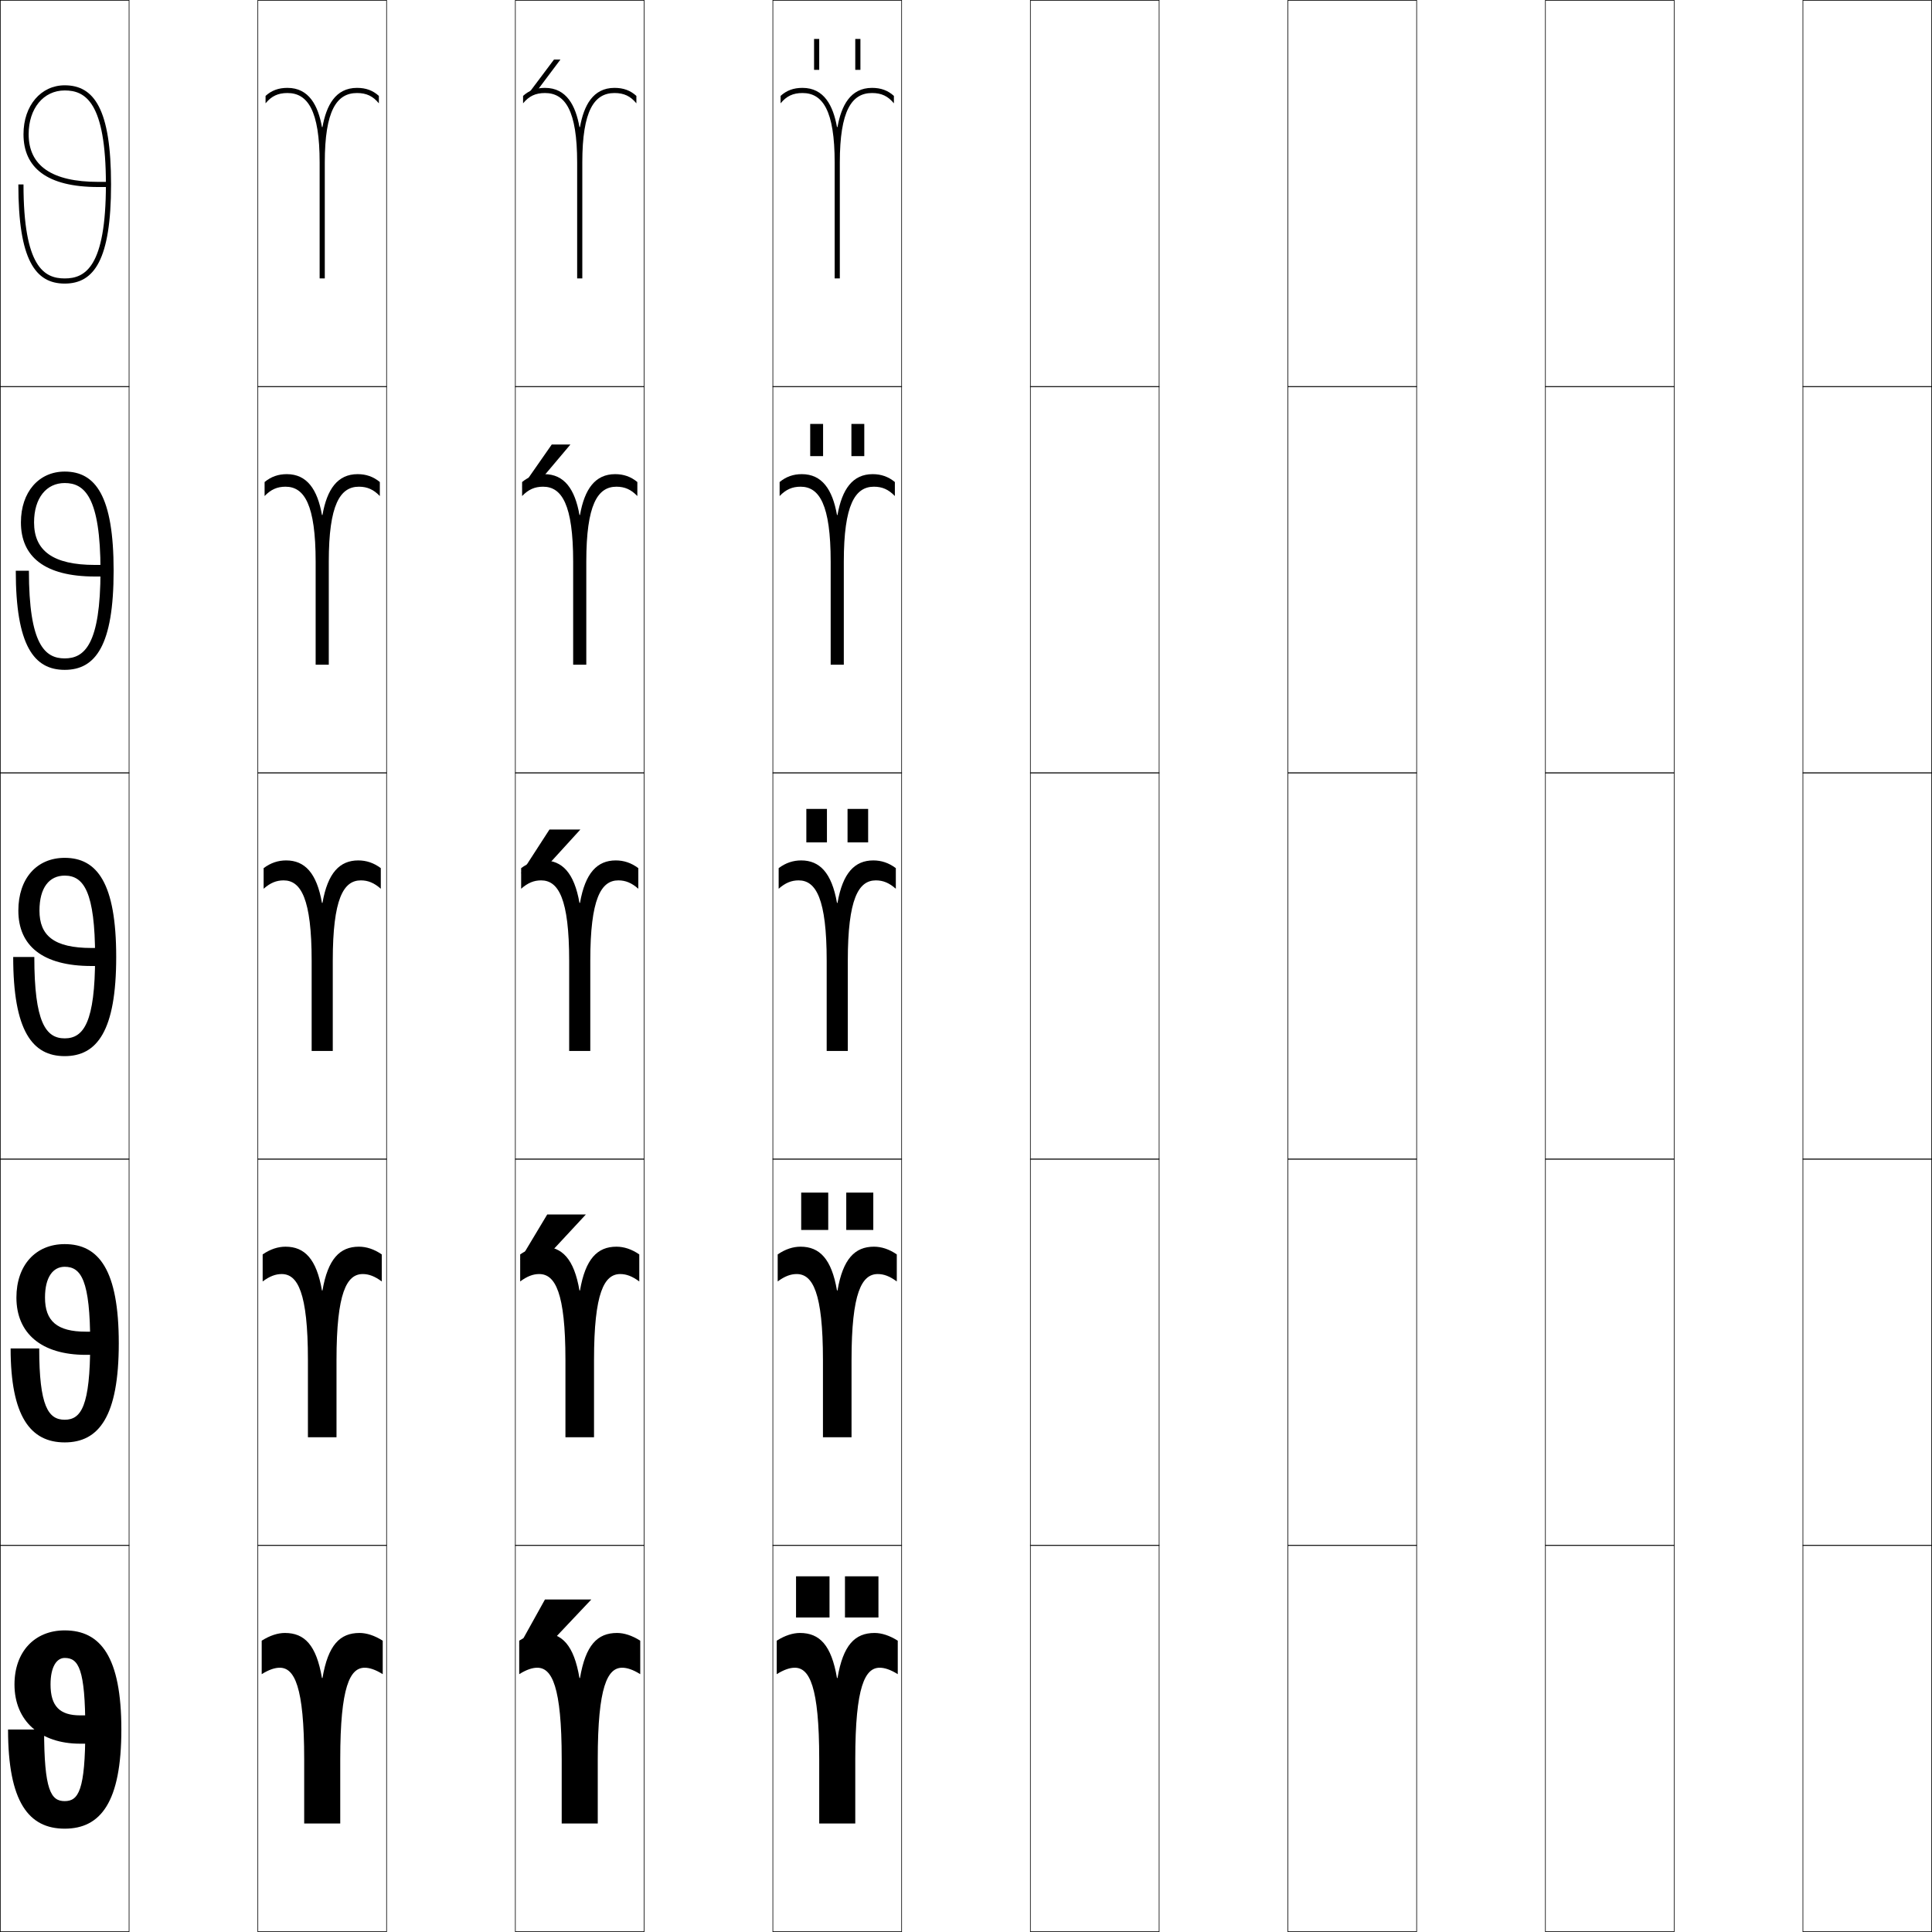
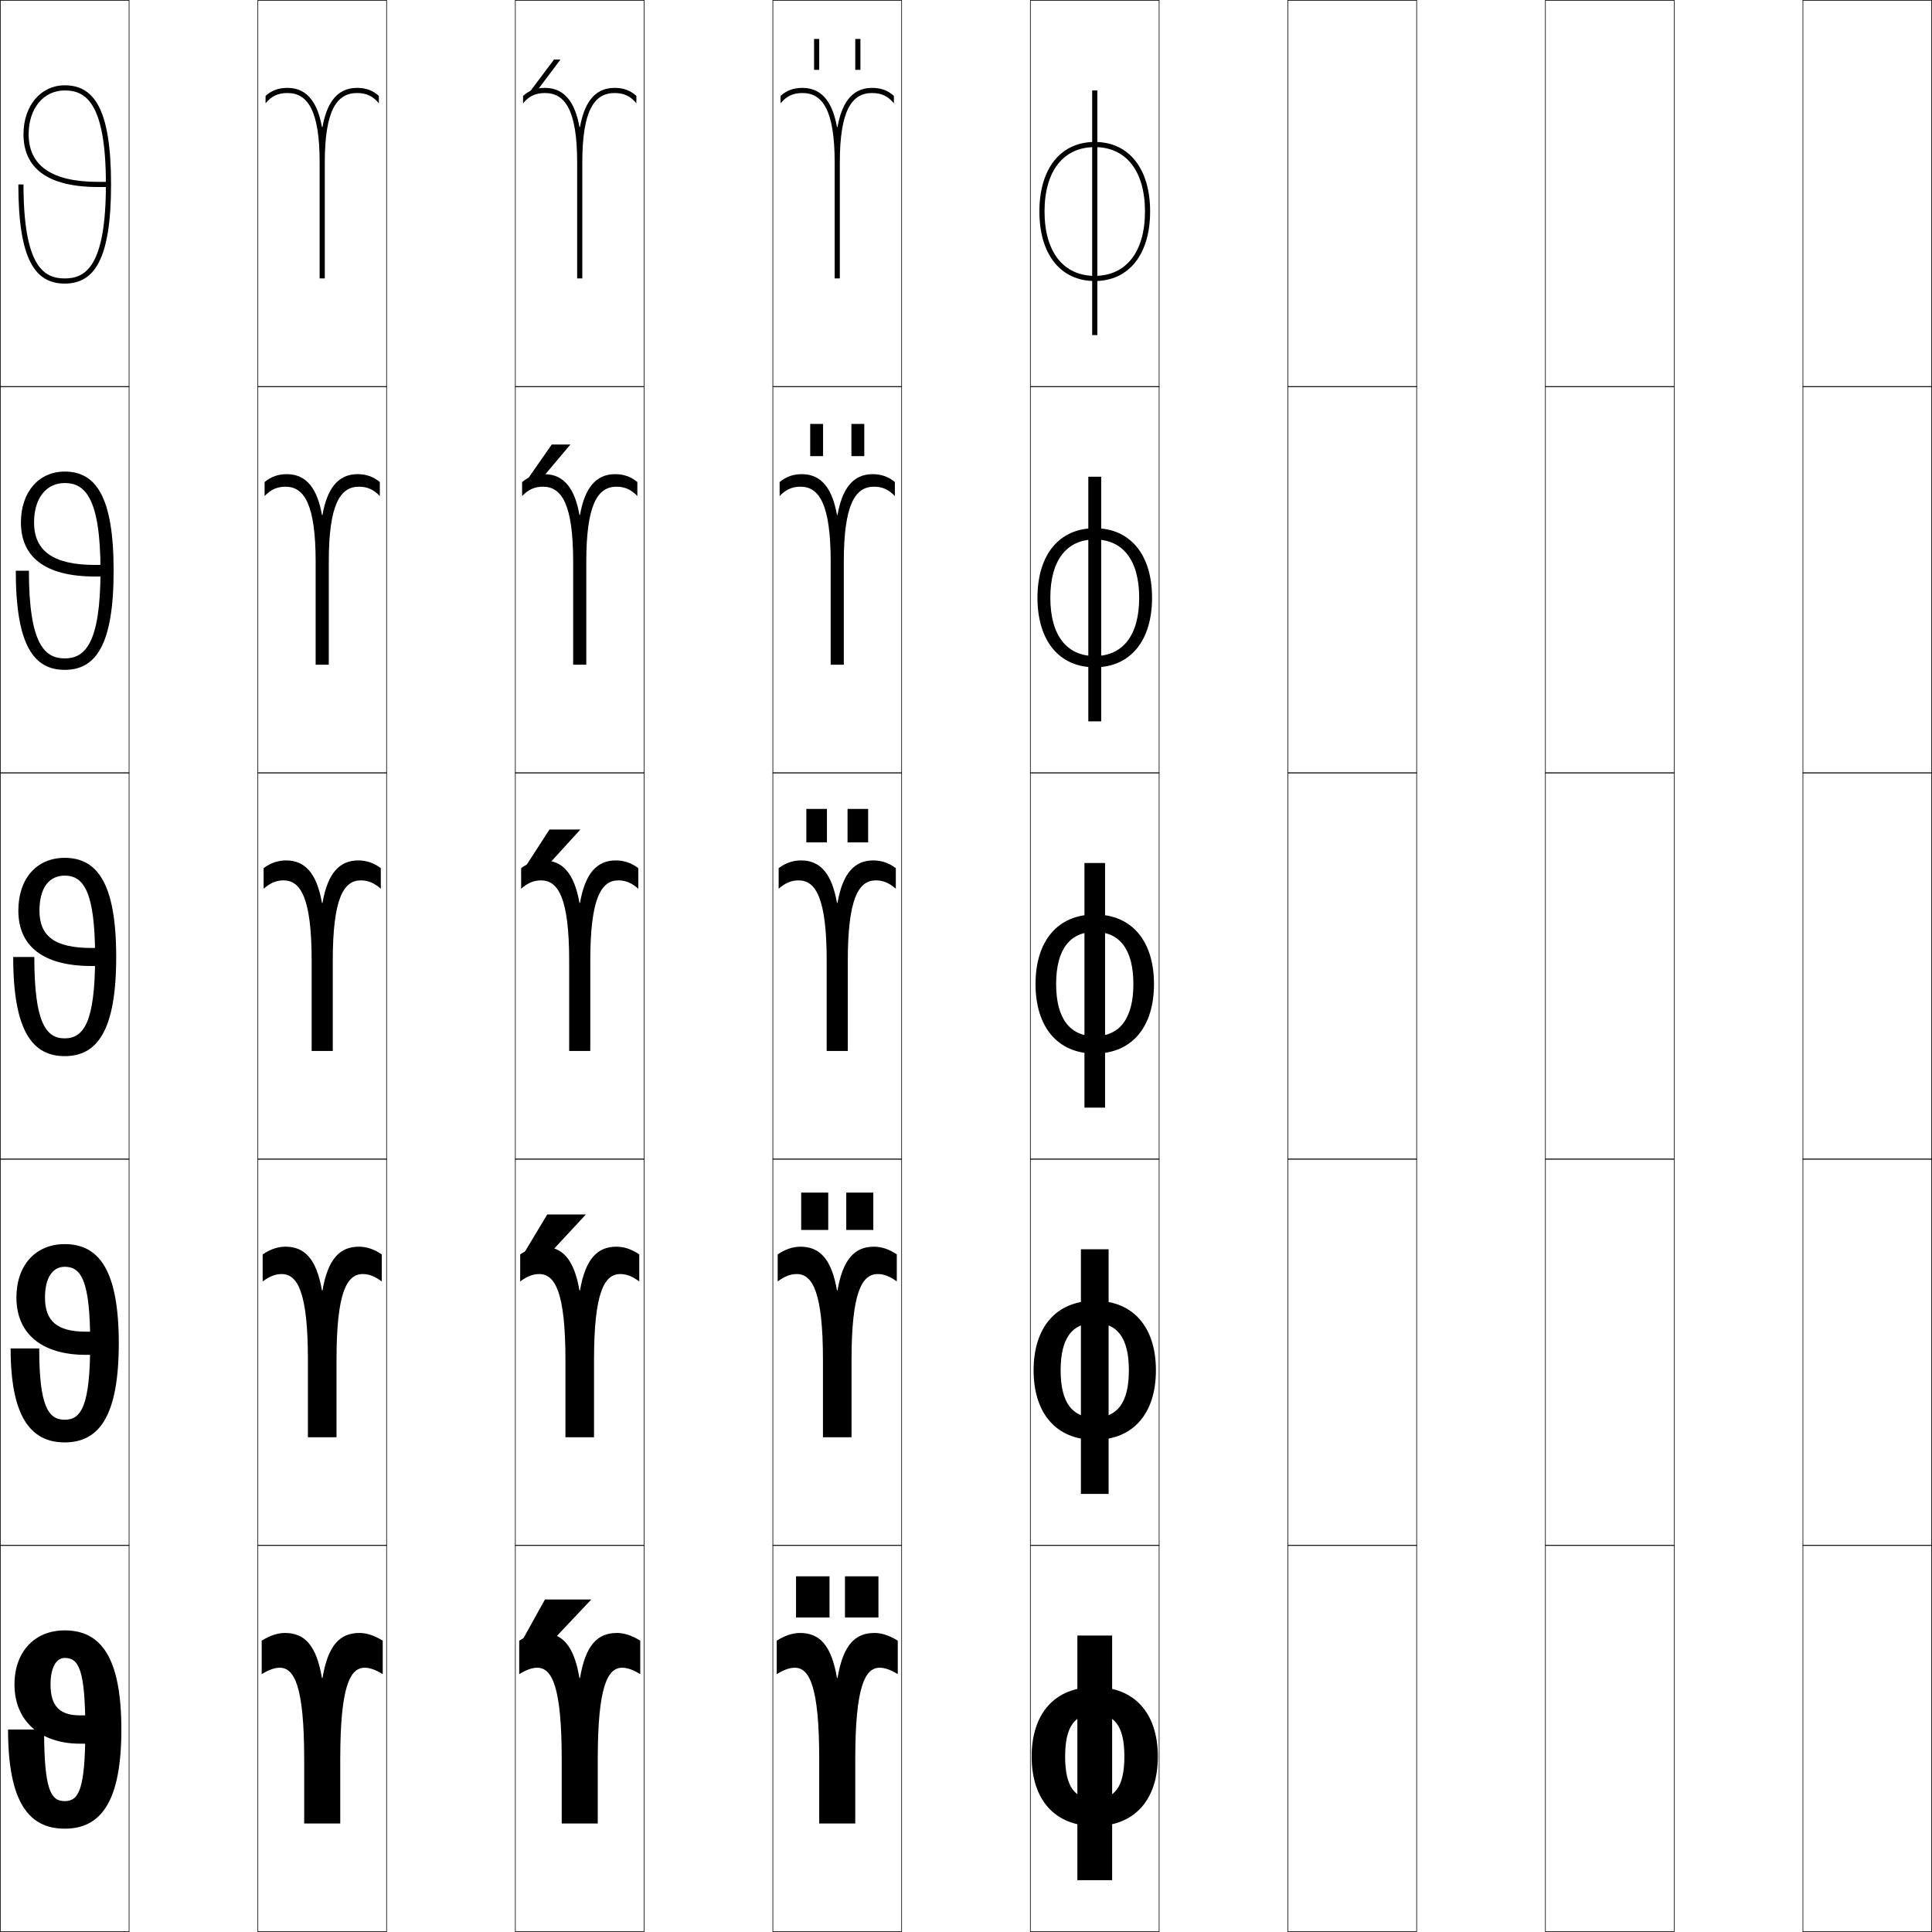
<svg xmlns="http://www.w3.org/2000/svg" width="750.25" height="750.25" viewBox="0 0 750.25 750.25" overflow="visible" enable-background="new 0 0 750.25 750.25" xml:space="preserve">
  <g id="レイヤー1">
    <g>
      <rect x="0.125" y="0.125" fill="none" stroke="#000000" stroke-width="0.25" width="50" height="150" />
      <rect x="100.125" y="0.125" fill="none" stroke="#000000" stroke-width="0.25" width="50" height="150" />
      <rect x="200.125" y="0.125" fill="none" stroke="#000000" stroke-width="0.25" width="50" height="150" />
      <rect x="300.125" y="0.125" fill="none" stroke="#000000" stroke-width="0.25" width="50" height="150" />
      <rect x="400.125" y="0.125" fill="none" stroke="#000000" stroke-width="0.25" width="50" height="150" />
      <rect x="500.125" y="0.125" fill="none" stroke="#000000" stroke-width="0.25" width="50" height="150" />
      <rect x="600.125" y="0.125" fill="none" stroke="#000000" stroke-width="0.25" width="50" height="150" />
      <rect x="0.125" y="150.125" fill="none" stroke="#000000" stroke-width="0.25" width="50" height="150" />
      <rect x="100.125" y="150.125" fill="none" stroke="#000000" stroke-width="0.25" width="50" height="150" />
      <rect x="200.125" y="150.125" fill="none" stroke="#000000" stroke-width="0.25" width="50" height="150" />
      <rect x="300.125" y="150.125" fill="none" stroke="#000000" stroke-width="0.25" width="50" height="150" />
      <rect x="400.125" y="150.125" fill="none" stroke="#000000" stroke-width="0.25" width="50" height="150" />
      <rect x="500.125" y="150.125" fill="none" stroke="#000000" stroke-width="0.25" width="50" height="150" />
      <rect x="600.125" y="150.125" fill="none" stroke="#000000" stroke-width="0.25" width="50" height="150" />
      <rect x="0.125" y="300.125" fill="none" stroke="#000000" stroke-width="0.25" width="50" height="150" />
      <rect x="100.125" y="300.125" fill="none" stroke="#000000" stroke-width="0.25" width="50" height="150" />
      <rect x="200.125" y="300.125" fill="none" stroke="#000000" stroke-width="0.25" width="50" height="150" />
      <rect x="300.125" y="300.125" fill="none" stroke="#000000" stroke-width="0.25" width="50" height="150" />
      <rect x="400.125" y="300.125" fill="none" stroke="#000000" stroke-width="0.25" width="50" height="150" />
      <rect x="500.125" y="300.125" fill="none" stroke="#000000" stroke-width="0.25" width="50" height="150" />
      <rect x="600.125" y="300.125" fill="none" stroke="#000000" stroke-width="0.25" width="50" height="150" />
      <rect x="0.125" y="450.125" fill="none" stroke="#000000" stroke-width="0.25" width="50" height="150" />
      <rect x="100.125" y="450.125" fill="none" stroke="#000000" stroke-width="0.25" width="50" height="150" />
      <rect x="200.125" y="450.125" fill="none" stroke="#000000" stroke-width="0.25" width="50" height="150" />
      <rect x="300.125" y="450.125" fill="none" stroke="#000000" stroke-width="0.25" width="50" height="150" />
      <rect x="400.125" y="450.125" fill="none" stroke="#000000" stroke-width="0.25" width="50" height="150" />
      <rect x="500.125" y="450.125" fill="none" stroke="#000000" stroke-width="0.25" width="50" height="150" />
      <rect x="600.125" y="450.125" fill="none" stroke="#000000" stroke-width="0.25" width="50" height="150" />
      <rect x="0.125" y="600.125" fill="none" stroke="#000000" stroke-width="0.25" width="50" height="150" />
      <rect x="100.125" y="600.125" fill="none" stroke="#000000" stroke-width="0.25" width="50" height="150" />
      <rect x="200.125" y="600.125" fill="none" stroke="#000000" stroke-width="0.25" width="50" height="150" />
      <rect x="300.125" y="600.125" fill="none" stroke="#000000" stroke-width="0.25" width="50" height="150" />
      <rect x="400.125" y="600.125" fill="none" stroke="#000000" stroke-width="0.25" width="50" height="150" />
      <rect x="500.125" y="600.125" fill="none" stroke="#000000" stroke-width="0.25" width="50" height="150" />
      <rect x="600.125" y="600.125" fill="none" stroke="#000000" stroke-width="0.25" width="50" height="150" />
      <rect x="700.125" y="0.125" fill="none" stroke="#000000" stroke-width="0.25" width="50" height="150" />
      <rect x="700.125" y="150.125" fill="none" stroke="#000000" stroke-width="0.25" width="50" height="150" />
      <rect x="700.125" y="300.125" fill="none" stroke="#000000" stroke-width="0.25" width="50" height="150" />
      <rect x="700.125" y="450.125" fill="none" stroke="#000000" stroke-width="0.25" width="50" height="150" />
      <rect x="700.125" y="600.125" fill="none" stroke="#000000" stroke-width="0.25" width="50" height="150" />
    </g>
    <g>
      <path d="M139.625,634.125c2.718,0,5.822,0.979,9,3v13c-2.903-1.802-5.149-2.5-7-2.5      c-5.674,0-9.5,7.174-9.5,35.5v25h-14v-25c0-28.326-3.826-35.5-9.5-35.5c-1.851,0-4.097,0.698-7,2.5      v-13c3.178-2.021,6.282-3,9-3c7.637,0,12.224,4.685,14.4,17.5h0.2      C127.401,638.81,131.988,634.125,139.625,634.125z" />
      <path d="M139.375,484.125c2.906,0,5.907,0.953,8.875,3v10.5c-2.751-2.051-5.066-2.875-7.375-2.875      c-6.203,0-10.2,7.141-10.2,33.375v30h-11.1v-30c0-26.234-3.997-33.375-10.2-33.375      c-2.309,0-4.624,0.824-7.375,2.875v-10.5c2.968-2.047,5.969-3,8.875-3      c7.401,0,12.044,4.74,14.15,17h0.2C127.33,488.865,131.974,484.125,139.375,484.125z" />
      <path d="M125.225,350.625c2.035-11.703,6.736-16.5,13.9-16.5c3.094,0,5.993,0.926,8.75,3v8      c-2.6-2.299-4.983-3.25-7.75-3.25c-6.732,0-10.9,7.106-10.9,31.25v35h-8.2v-35      c0-24.144-4.167-31.25-10.9-31.25c-2.767,0-5.15,0.951-7.75,3.25v-8      c2.757-2.074,5.656-3,8.75-3c7.165,0,11.865,4.797,13.9,16.5H125.225z" />
      <path d="M127.675,258.125h-5.1v-40c0-22.18-4.409-29.125-11.7-29.125      c-3.225,0-5.677,1.078-8.125,3.625v-5.44c2.546-2.102,5.342-3.06,8.625-3.06      c7.79,0,11.888,5.869,13.65,15.856h0.2      C126.987,189.994,131.085,184.125,138.875,184.125c3.283,0,6.079,0.958,8.625,3.06V192.625      c-2.448-2.547-4.9-3.625-8.125-3.625c-7.291,0-11.7,6.945-11.7,29.125V258.125z" />
      <path d="M125.225,49.338C126.715,41.066,130.209,34.125,138.625,34.125      c3.471,0,6.165,0.989,8.5,3.119V40.125c-2.297-2.795-4.817-4-8.5-4      c-7.849,0-12.5,6.783-12.5,27v45h-2v-45c0-20.217-4.651-27-12.5-27c-3.683,0-6.203,1.205-8.5,4      v-2.881c2.335-2.129,5.029-3.119,8.5-3.119c8.416,0,11.91,6.941,13.4,15.213      H125.225z" />
    </g>
    <g>
      <path d="M239.625,634.125c2.718,0,5.822,0.979,9,3v13c-2.903-1.802-5.149-2.5-7-2.5      c-5.674,0-9.5,7.174-9.5,35.5v25h-14v-25c0-28.326-3.826-35.5-9.5-35.5c-1.851,0-4.097,0.698-7,2.5      v-13c3.178-2.021,6.282-3,9-3c7.637,0,12.224,4.685,14.4,17.5h0.2      C227.401,638.81,231.988,634.125,239.625,634.125z" />
      <path d="M239.375,484.125c2.906,0,5.907,0.953,8.875,3v10.5c-2.751-2.051-5.066-2.875-7.375-2.875      c-6.203,0-10.2,7.141-10.2,33.375v30h-11.1v-30c0-26.234-3.997-33.375-10.2-33.375      c-2.309,0-4.624,0.824-7.375,2.875v-10.5c2.968-2.047,5.969-3,8.875-3      c7.401,0,12.044,4.74,14.15,17h0.2C227.33,488.865,231.974,484.125,239.375,484.125z" />
      <path d="M225.225,350.625c2.035-11.703,6.736-16.5,13.9-16.5c3.094,0,5.993,0.926,8.75,3v8      c-2.6-2.299-4.983-3.25-7.75-3.25c-6.732,0-10.9,7.106-10.9,31.25v35h-8.2v-35      c0-24.144-4.167-31.25-10.9-31.25c-2.767,0-5.15,0.951-7.75,3.25v-8      c2.757-2.074,5.656-3,8.75-3c7.165,0,11.865,4.797,13.9,16.5H225.225z" />
      <path d="M227.675,258.125h-5.1v-40c0-22.18-4.409-29.125-11.7-29.125      c-3.225,0-5.677,1.078-8.125,3.625v-5.44c2.546-2.102,5.342-3.06,8.625-3.06      c7.79,0,11.888,5.869,13.65,15.856h0.2      C226.987,189.994,231.085,184.125,238.875,184.125c3.283,0,6.079,0.958,8.625,3.06V192.625      c-2.448-2.547-4.9-3.625-8.125-3.625c-7.291,0-11.7,6.945-11.7,29.125V258.125z" />
      <path d="M225.225,49.338C226.715,41.066,230.209,34.125,238.625,34.125      c3.471,0,6.165,0.989,8.5,3.119V40.125c-2.297-2.795-4.817-4-8.5-4      c-7.849,0-12.5,6.783-12.5,27v45h-2v-45c0-20.217-4.651-27-12.5-27c-3.683,0-6.203,1.205-8.5,4      v-2.881c2.335-2.129,5.029-3.119,8.5-3.119c8.416,0,11.91,6.941,13.4,15.213      H225.225z" />
    </g>
    <g>
      <path d="M339.625,634.125c2.718,0,5.822,0.979,9,3v13c-2.903-1.802-5.149-2.5-7-2.5      c-5.674,0-9.5,7.174-9.5,35.5v25h-14v-25c0-28.326-3.826-35.5-9.5-35.5c-1.851,0-4.097,0.698-7,2.5      v-13c3.178-2.021,6.282-3,9-3c7.637,0,12.224,4.685,14.4,17.5h0.2      C327.401,638.81,331.988,634.125,339.625,634.125z" />
      <path d="M339.375,484.125c2.906,0,5.907,0.953,8.875,3v10.5c-2.751-2.051-5.066-2.875-7.375-2.875      c-6.203,0-10.2,7.141-10.2,33.375v30h-11.1v-30c0-26.234-3.997-33.375-10.2-33.375      c-2.309,0-4.624,0.824-7.375,2.875v-10.5c2.968-2.047,5.969-3,8.875-3      c7.401,0,12.044,4.74,14.15,17h0.2C327.33,488.865,331.974,484.125,339.375,484.125z" />
      <path d="M325.225,350.625c2.035-11.703,6.736-16.5,13.9-16.5c3.094,0,5.993,0.926,8.75,3v8      c-2.6-2.299-4.983-3.25-7.75-3.25c-6.732,0-10.9,7.106-10.9,31.25v35h-8.2v-35      c0-24.144-4.167-31.25-10.9-31.25c-2.767,0-5.15,0.951-7.75,3.25v-8      c2.757-2.074,5.656-3,8.75-3c7.165,0,11.865,4.797,13.9,16.5H325.225z" />
      <path d="M327.675,258.125h-5.1v-40c0-22.18-4.409-29.125-11.7-29.125      c-3.225,0-5.677,1.078-8.125,3.625v-5.44c2.546-2.102,5.342-3.06,8.625-3.06      c7.79,0,11.888,5.869,13.65,15.856h0.2      C326.987,189.994,331.085,184.125,338.875,184.125c3.283,0,6.079,0.958,8.625,3.06V192.625      c-2.448-2.547-4.9-3.625-8.125-3.625c-7.291,0-11.7,6.945-11.7,29.125V258.125z" />
      <path d="M325.225,49.338C326.715,41.066,330.209,34.125,338.625,34.125      c3.471,0,6.165,0.989,8.5,3.119V40.125c-2.297-2.795-4.817-4-8.5-4      c-7.849,0-12.5,6.783-12.5,27v45h-2v-45c0-20.217-4.651-27-12.5-27c-3.683,0-6.203,1.205-8.5,4      v-2.881c2.335-2.129,5.029-3.119,8.5-3.119c8.416,0,11.91,6.941,13.4,15.213      H325.225z" />
    </g>
    <g>
      <g>
        <rect x="309.125" y="612.125" width="13" height="16" />
        <rect x="328.125" y="612.125" width="13" height="16" />
      </g>
      <g>
        <rect x="311.125" y="463.125" width="10.5" height="14.5" />
        <rect x="328.625" y="463.125" width="10.5" height="14.5" />
      </g>
      <g>
        <rect x="313.125" y="314.125" width="8" height="13" />
        <rect x="329.125" y="314.125" width="8" height="13" />
      </g>
      <g>
        <rect x="314.625" y="164.625" width="5" height="12.5" />
        <rect x="330.625" y="164.625" width="5" height="12.5" />
      </g>
      <g>
        <rect x="316.125" y="15.125" width="2" height="12" />
        <rect x="332.125" y="15.125" width="2" height="12" />
      </g>
    </g>
    <g>
      <polygon points="201.625,639.125 211.625,621.125 229.625,621.125 212.625,639.125 " />
      <polygon points="227.5,471.625 211.25,489.125 202,489.125 212.5,471.625 " />
      <polygon points="225.375,322.125 209.875,339.125 202.375,339.125 213.375,322.125 " />
      <polygon points="214.254,172.625 221.504,172.625 209.052,187.389 202.75,189.125 " />
      <polygon points="203.125,39.125 215.133,23.125 217.633,23.125 208.229,35.653 " />
    </g>
    <g>
      <path d="M25.125,35.125c-8.242,0-14,6.991-14,17c0,12.275,9.084,18.5,27,18.5h4v2h-4      c-20.001,0-29-7.584-29-20.5c0-11.224,6.85-19,16-19c11.383,0,18,9.159,18,38.5      s-6.617,38.5-18,38.5c-11.381,0-18-9.159-18-38.5h2c0,32.163,8.088,36.5,16,36.5s16-4.337,16-36.5      C41.125,39.461,33.037,35.125,25.125,35.125z" />
      <path d="M25.125,260.125c-11.968,0-19-9.47-19-38.5h5.101      c0,28.763,6.268,34.05,13.899,34.05c7.633,0,13.9-5.287,13.9-34.05      S32.758,187.575,25.125,187.575c-7.114,0-11.9,5.822-11.9,15.3      c0,11.007,7.382,16.5,23.6,16.5h4.75v4.5h-4.75c-19.539,0-28.7-7.76-28.7-21      c0-11.825,6.971-19.75,17-19.75c11.97,0,19,9.47,19,38.5S37.095,260.125,25.125,260.125z" />
      <path d="M41.025,368.125v7h-5.5c-19.077,0-28.4-7.937-28.4-21.5c0-12.427,7.092-20.5,18-20.5      c12.557,0,20,9.781,20,38.5s-7.443,38.5-20,38.5c-12.556,0-20-9.781-20-38.5h8.201      c0,25.362,4.447,31.6,11.799,31.6c7.354,0,11.801-6.237,11.801-31.6      S32.479,340.025,25.125,340.025c-5.985,0-9.8,4.654-9.8,13.6      c0,9.738,5.681,14.5,20.2,14.5H41.025z" />
    </g>
    <path d="M25.125,560.125c-13.25,0-21-10.036-21-36.5h11.101c0,22.489,3.549,27.699,9.899,27.699     c6.352,0,9.9-5.209,9.9-29.699S31.477,491.926,25.125,491.926     c-4.533,0-7.65,4.004-7.65,11.949c0,9.094,4.637,13.25,15.85,13.25h7.25v9h-7.25     C16.019,526.125,6.375,517.73,6.375,503.875c0-12.561,7.453-20.75,18.75-20.75     c13.252,0,21,10.037,21,38.5S38.377,560.125,25.125,560.125z" />
    <path d="M40.125,666.125v11h-9c-15.535,0-25.5-8.853-25.5-23c0-12.694,7.814-21,19.5-21     c13.947,0,22,10.292,22,38.5s-8.053,38.5-22,38.5c-13.945,0-22-10.292-22-38.5h14     c0,23.617,2.65,27.8,8,27.8c5.351,0,8-4.183,8-27.8s-2.649-27.8-8-27.8     c-3.081,0-5.5,3.354-5.5,10.3c0,8.45,3.594,12,11.5,12H40.125z" />
+     <g>
+       <g>
+         <rect x="418.375" y="635.125" width="13.5" height="95" />
+         <path d="M425.125,655.125c-15.646,0-24.5,10.397-24.5,27c0,16.599,8.854,27,24.5,27v-10.5       c-7.583,0-11.5-4.49-11.5-16.5c0-12.012,3.917-16.5,11.5-16.5s11.5,4.488,11.5,16.5       c0,12.01-3.917,16.5-11.5,16.5v10.5c15.644,0,24.5-10.401,24.5-27       C449.625,665.522,440.769,655.125,425.125,655.125z" />
+       </g>
+       <g>
+         <rect x="419.75" y="485.125" width="10.75" height="95" />
+         <path d="M425.125,513.75c8.58,0,13.25,5.619,13.25,18.375c0,12.754-4.67,18.375-13.25,18.375v8.625       c15.049,0,23.75-10.387,23.75-27c0-16.615-8.701-27-23.75-27c-15.05,0-23.75,10.385-23.75,27       c0,16.613,8.7,27,23.75,27V550.5c-8.58,0-13.25-5.621-13.25-18.375       C411.875,519.369,416.545,513.75,425.125,513.75z" />
+       </g>
+       <g>
+         <rect x="421.125" y="335.125" width="8" height="95" />
+         <path d="M425.125,361.875c9.577,0,15,6.75,15,20.25c0,13.499-5.423,20.25-15,20.25v6.75       c14.453,0,23-10.373,23-27c0-16.629-8.547-27-23-27c-14.454,0-23,10.371-23,27       c0,16.627,8.546,27,23,27v-6.75c-9.577,0-15-6.751-15-20.25       C410.125,368.625,415.548,361.875,425.125,361.875z" />
+       </g>
+       <g>
+         <rect x="422.625" y="185.125" width="5" height="95" />
+         <path d="M425.125,209.5c10.895,0,17.25,8.048,17.25,22.625c0,14.577-6.355,22.625-17.25,22.625v4.375       c13.858,0,22.25-10.359,22.25-27c0-16.642-8.392-27-22.25-27c-13.859,0-22.25,10.358-22.25,27       c0,16.641,8.391,27,22.25,27v-4.375c-10.895,0-17.25-8.048-17.25-22.625       C407.875,217.548,414.23,209.5,425.125,209.5z" />
+       </g>
+       <g>
+         <rect x="424.125" y="35.125" width="2" height="95" />
+         <path d="M425.125,57.125c12.211,0,19.5,9.346,19.5,25s-7.289,25-19.5,25v2c13.264,0,21.5-10.346,21.5-27       s-8.236-27-21.5-27s-21.5,10.346-21.5,27s8.236,27,21.5,27v-2c-12.211,0-19.5-9.346-19.5-25       S412.914,57.125,425.125,57.125z" />
+       </g>
+     </g>
  </g>
</svg>
